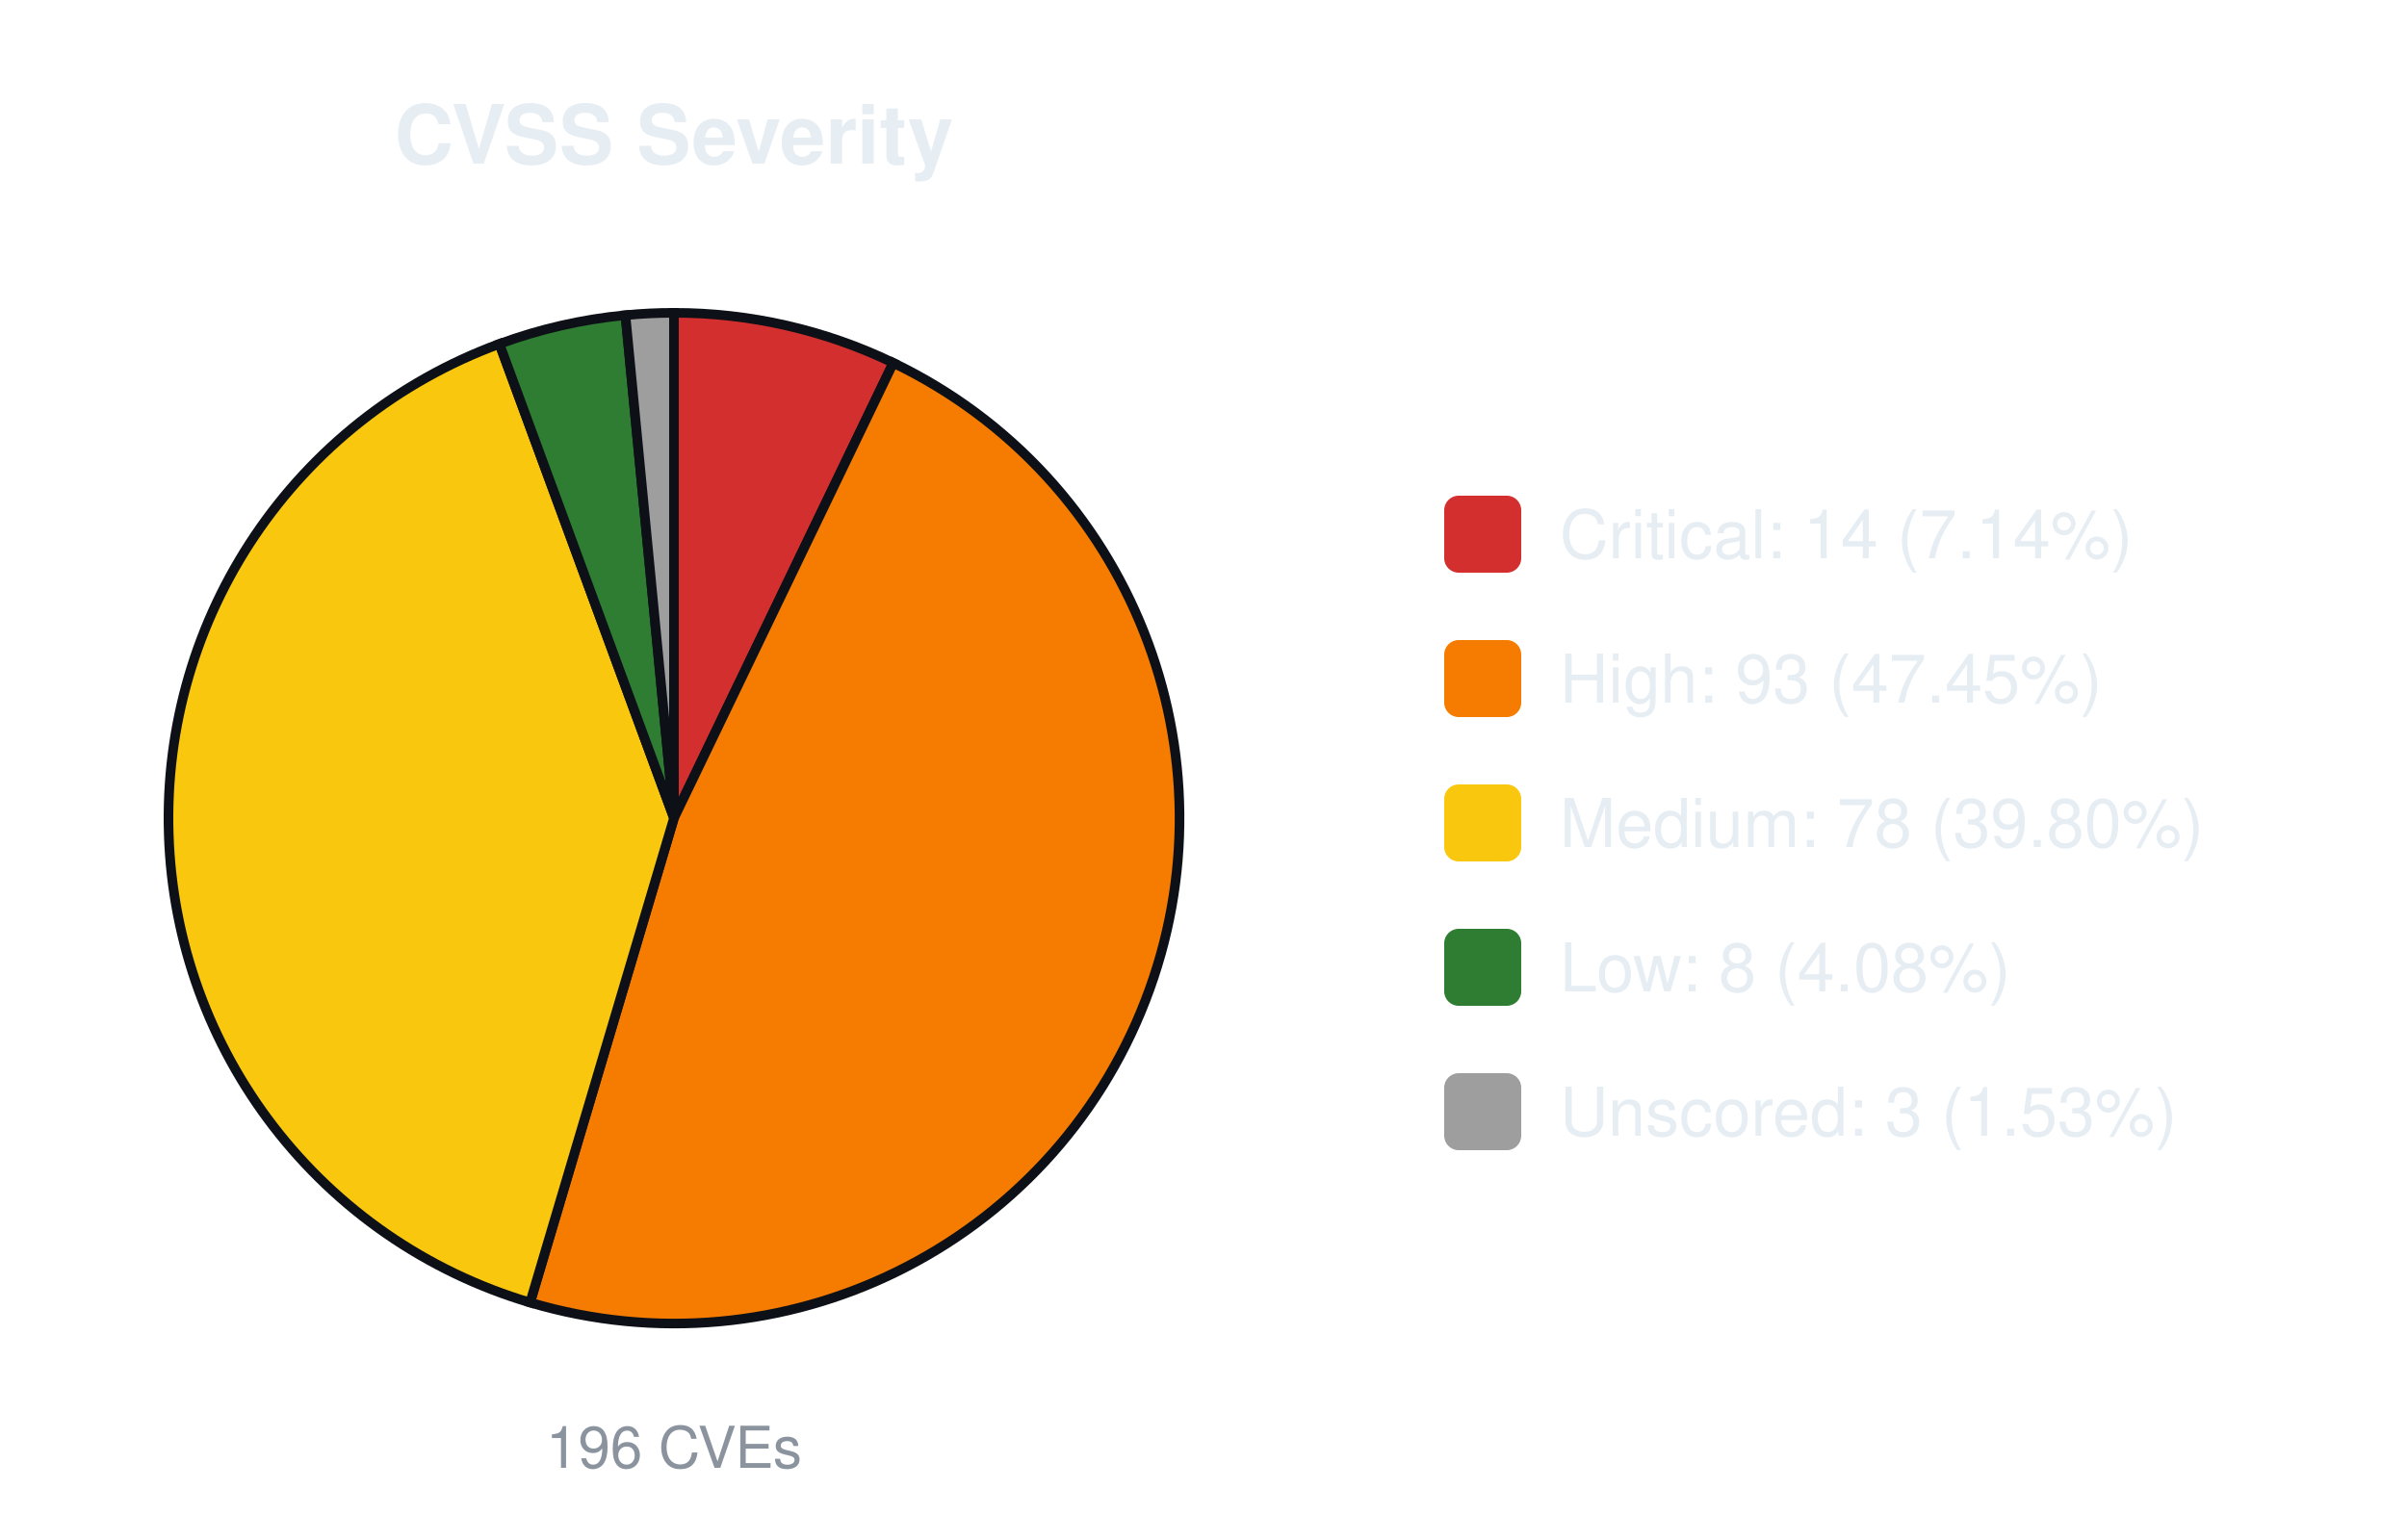
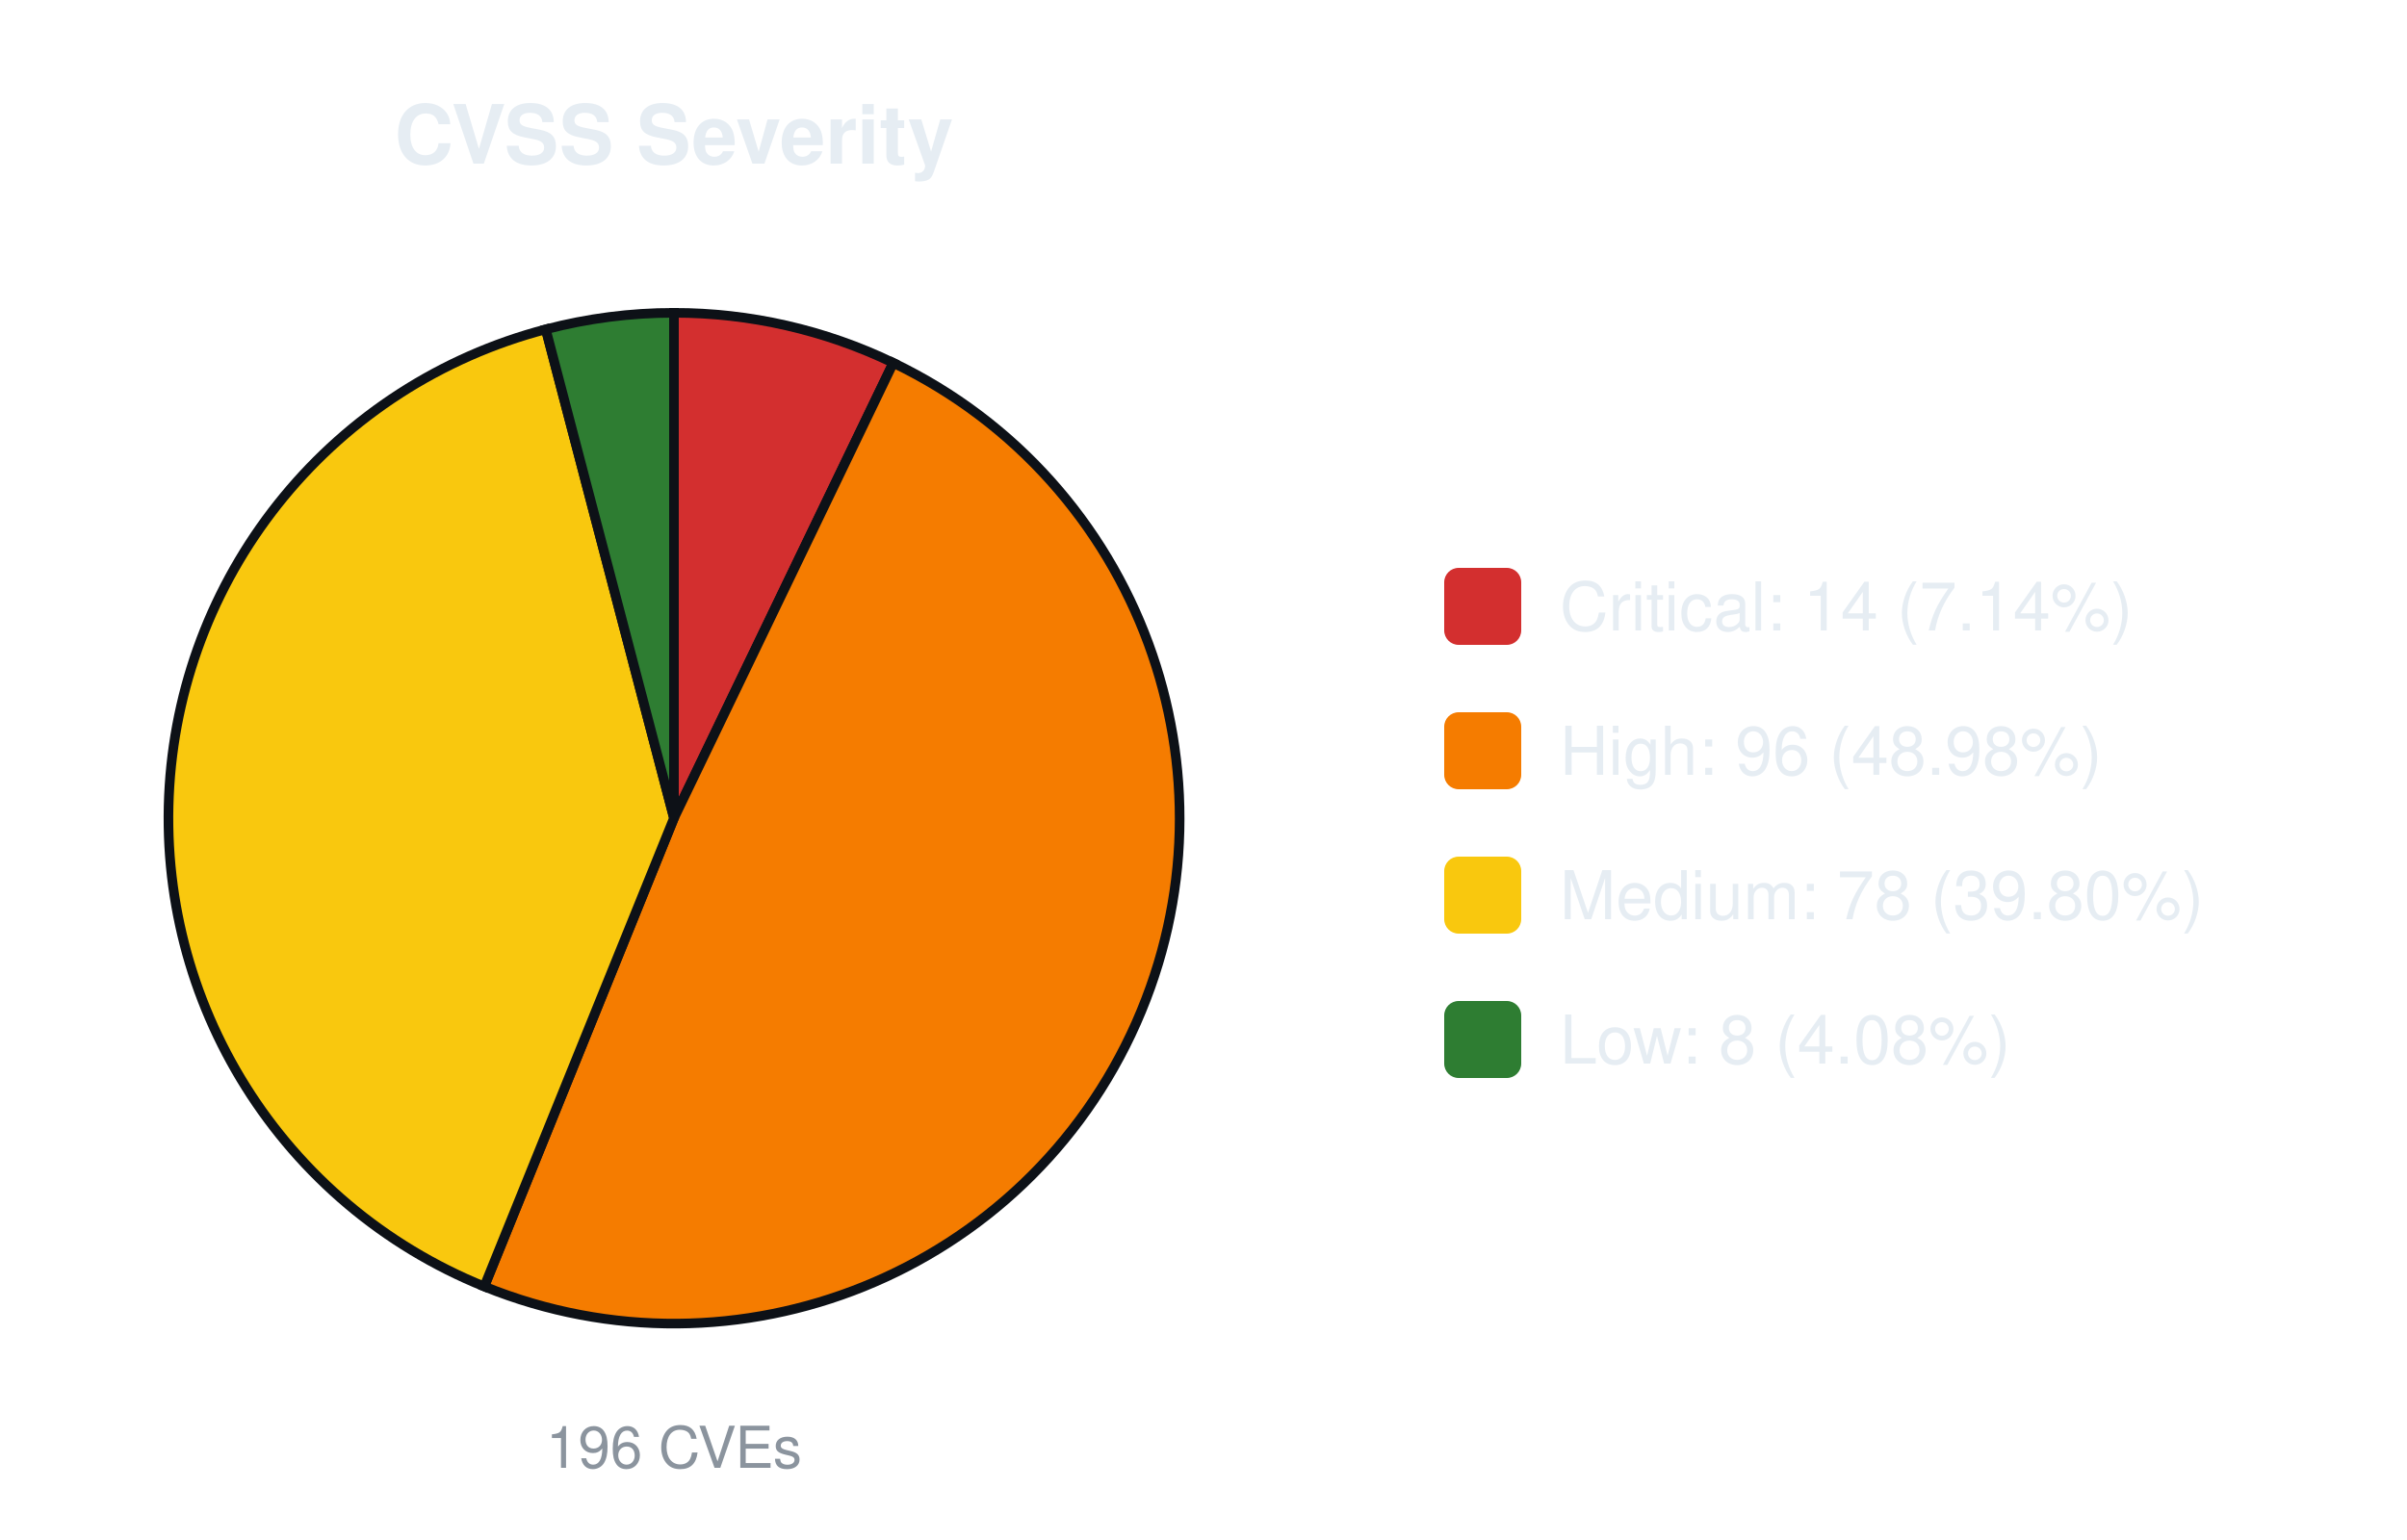
<svg xmlns="http://www.w3.org/2000/svg" width="500" height="320" viewBox="0 0 500 320" font-family="-apple-system,Segoe UI,Helvetica,Arial,sans-serif">
  <text x="140.0" y="34" font-size="17" font-weight="600" text-anchor="middle" fill="#e6edf3">CVSS Severity</text>
  <path d="M140.00,170.00 L140.00,65.00 A105.0,105.0 0 0 1 185.56,75.40 Z" fill="#d32f2f" stroke="#0d1117" stroke-width="2" />
-   <path d="M140.00,170.00 L185.56,75.40 A105.0,105.0 0 0 1 110.12,270.66 Z" fill="#f57c00" stroke="#0d1117" stroke-width="2" />
-   <path d="M140.00,170.00 L110.12,270.66 A105.0,105.0 0 0 1 103.74,71.46 Z" fill="#f9c80e" stroke="#0d1117" stroke-width="2" />
-   <path d="M140.00,170.00 L103.74,71.46 A105.0,105.0 0 0 1 129.92,65.49 Z" fill="#2e7d32" stroke="#0d1117" stroke-width="2" />
-   <path d="M140.00,170.00 L129.92,65.49 A105.0,105.0 0 0 1 140.00,65.00 Z" fill="#9e9e9e" stroke="#0d1117" stroke-width="2" />
+   <path d="M140.00,170.00 L185.56,75.40 A105.0,105.0 0 0 1 100.60,267.33 Z" fill="#f57c00" stroke="#0d1117" stroke-width="2" />
+   <path d="M140.00,170.00 L100.60,267.33 A105.0,105.0 0 0 1 113.37,68.43 Z" fill="#f9c80e" stroke="#0d1117" stroke-width="2" />
+   <path d="M140.00,170.00 L113.37,68.43 A105.0,105.0 0 0 1 140.00,65.00 Z" fill="#2e7d32" stroke="#0d1117" stroke-width="2" />
  <text x="140.0" y="305" font-size="12" text-anchor="middle" fill="#8b949e">196 CVEs</text>
-   <rect x="300.0" y="103.0" width="16" height="16" rx="3" fill="#d32f2f" />
-   <text x="324.0" y="116.0" font-size="14" fill="#e6edf3">Critical: 14 (7.14%)</text>
-   <rect x="300.0" y="133.0" width="16" height="16" rx="3" fill="#f57c00" />
-   <text x="324.0" y="146.0" font-size="14" fill="#e6edf3">High: 93 (47.45%)</text>
-   <rect x="300.0" y="163.0" width="16" height="16" rx="3" fill="#f9c80e" />
-   <text x="324.0" y="176.0" font-size="14" fill="#e6edf3">Medium: 78 (39.80%)</text>
-   <rect x="300.0" y="193.0" width="16" height="16" rx="3" fill="#2e7d32" />
-   <text x="324.0" y="206.0" font-size="14" fill="#e6edf3">Low: 8 (4.08%)</text>
-   <rect x="300.0" y="223.0" width="16" height="16" rx="3" fill="#9e9e9e" />
-   <text x="324.0" y="236.0" font-size="14" fill="#e6edf3">Unscored: 3 (1.53%)</text>
+   <rect x="300.0" y="118.0" width="16" height="16" rx="3" fill="#d32f2f" />
+   <text x="324.0" y="131.0" font-size="14" fill="#e6edf3">Critical: 14 (7.14%)</text>
+   <rect x="300.0" y="148.0" width="16" height="16" rx="3" fill="#f57c00" />
+   <text x="324.0" y="161.0" font-size="14" fill="#e6edf3">High: 96 (48.98%)</text>
+   <rect x="300.0" y="178.0" width="16" height="16" rx="3" fill="#f9c80e" />
+   <text x="324.0" y="191.0" font-size="14" fill="#e6edf3">Medium: 78 (39.80%)</text>
+   <rect x="300.0" y="208.0" width="16" height="16" rx="3" fill="#2e7d32" />
+   <text x="324.0" y="221.0" font-size="14" fill="#e6edf3">Low: 8 (4.08%)</text>
</svg>
